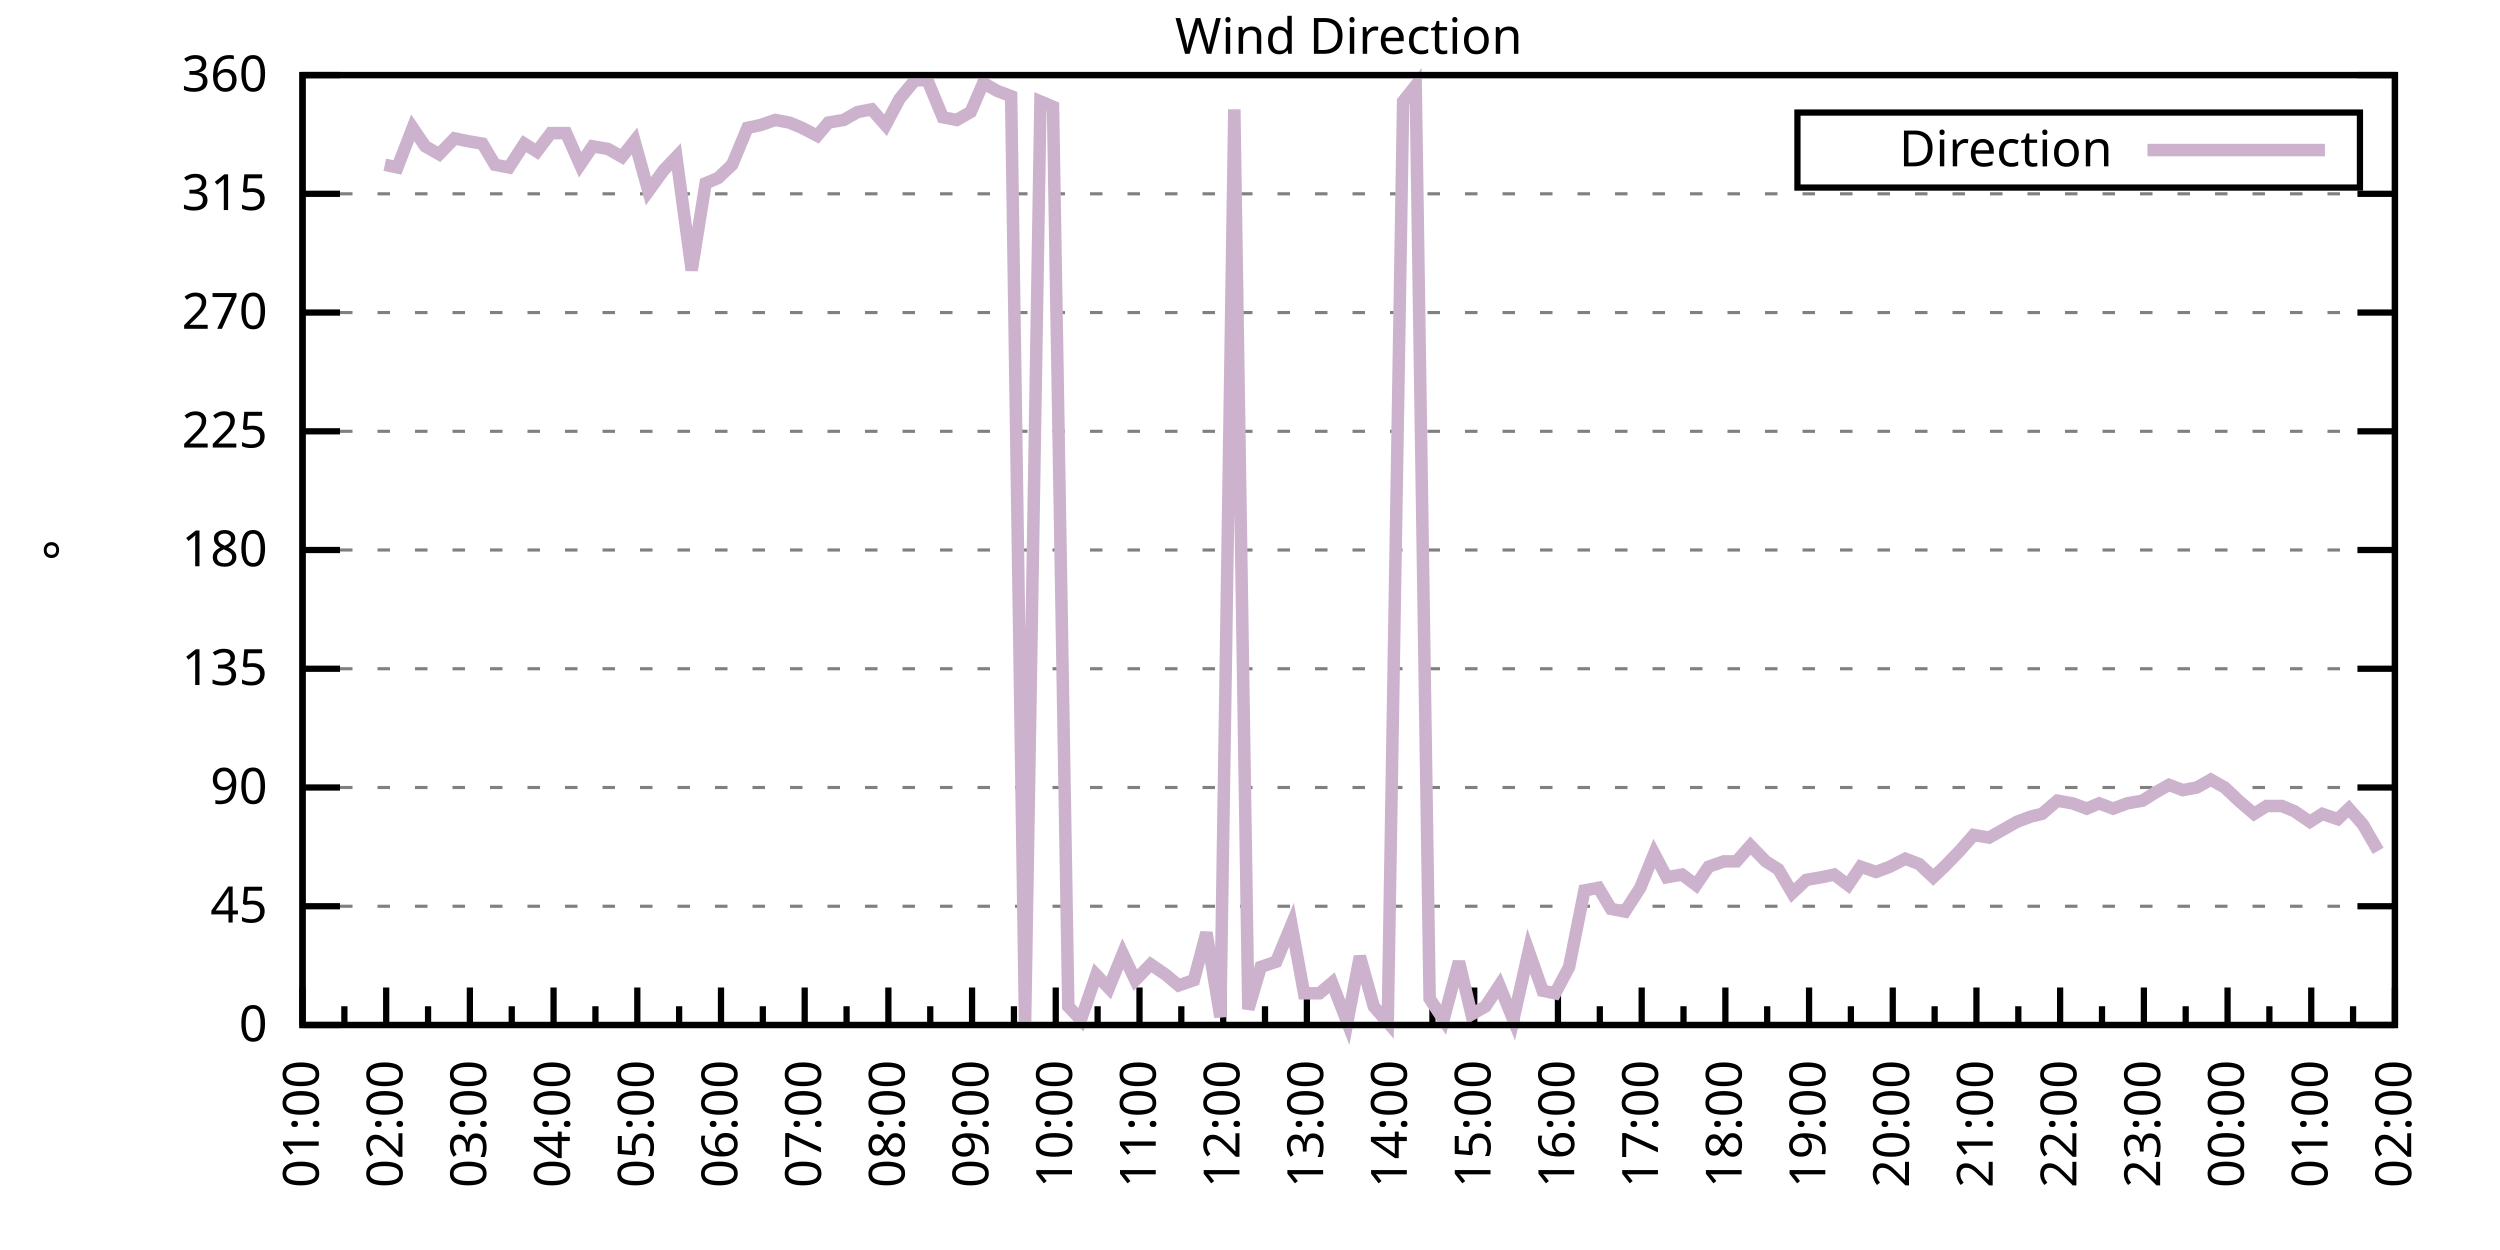
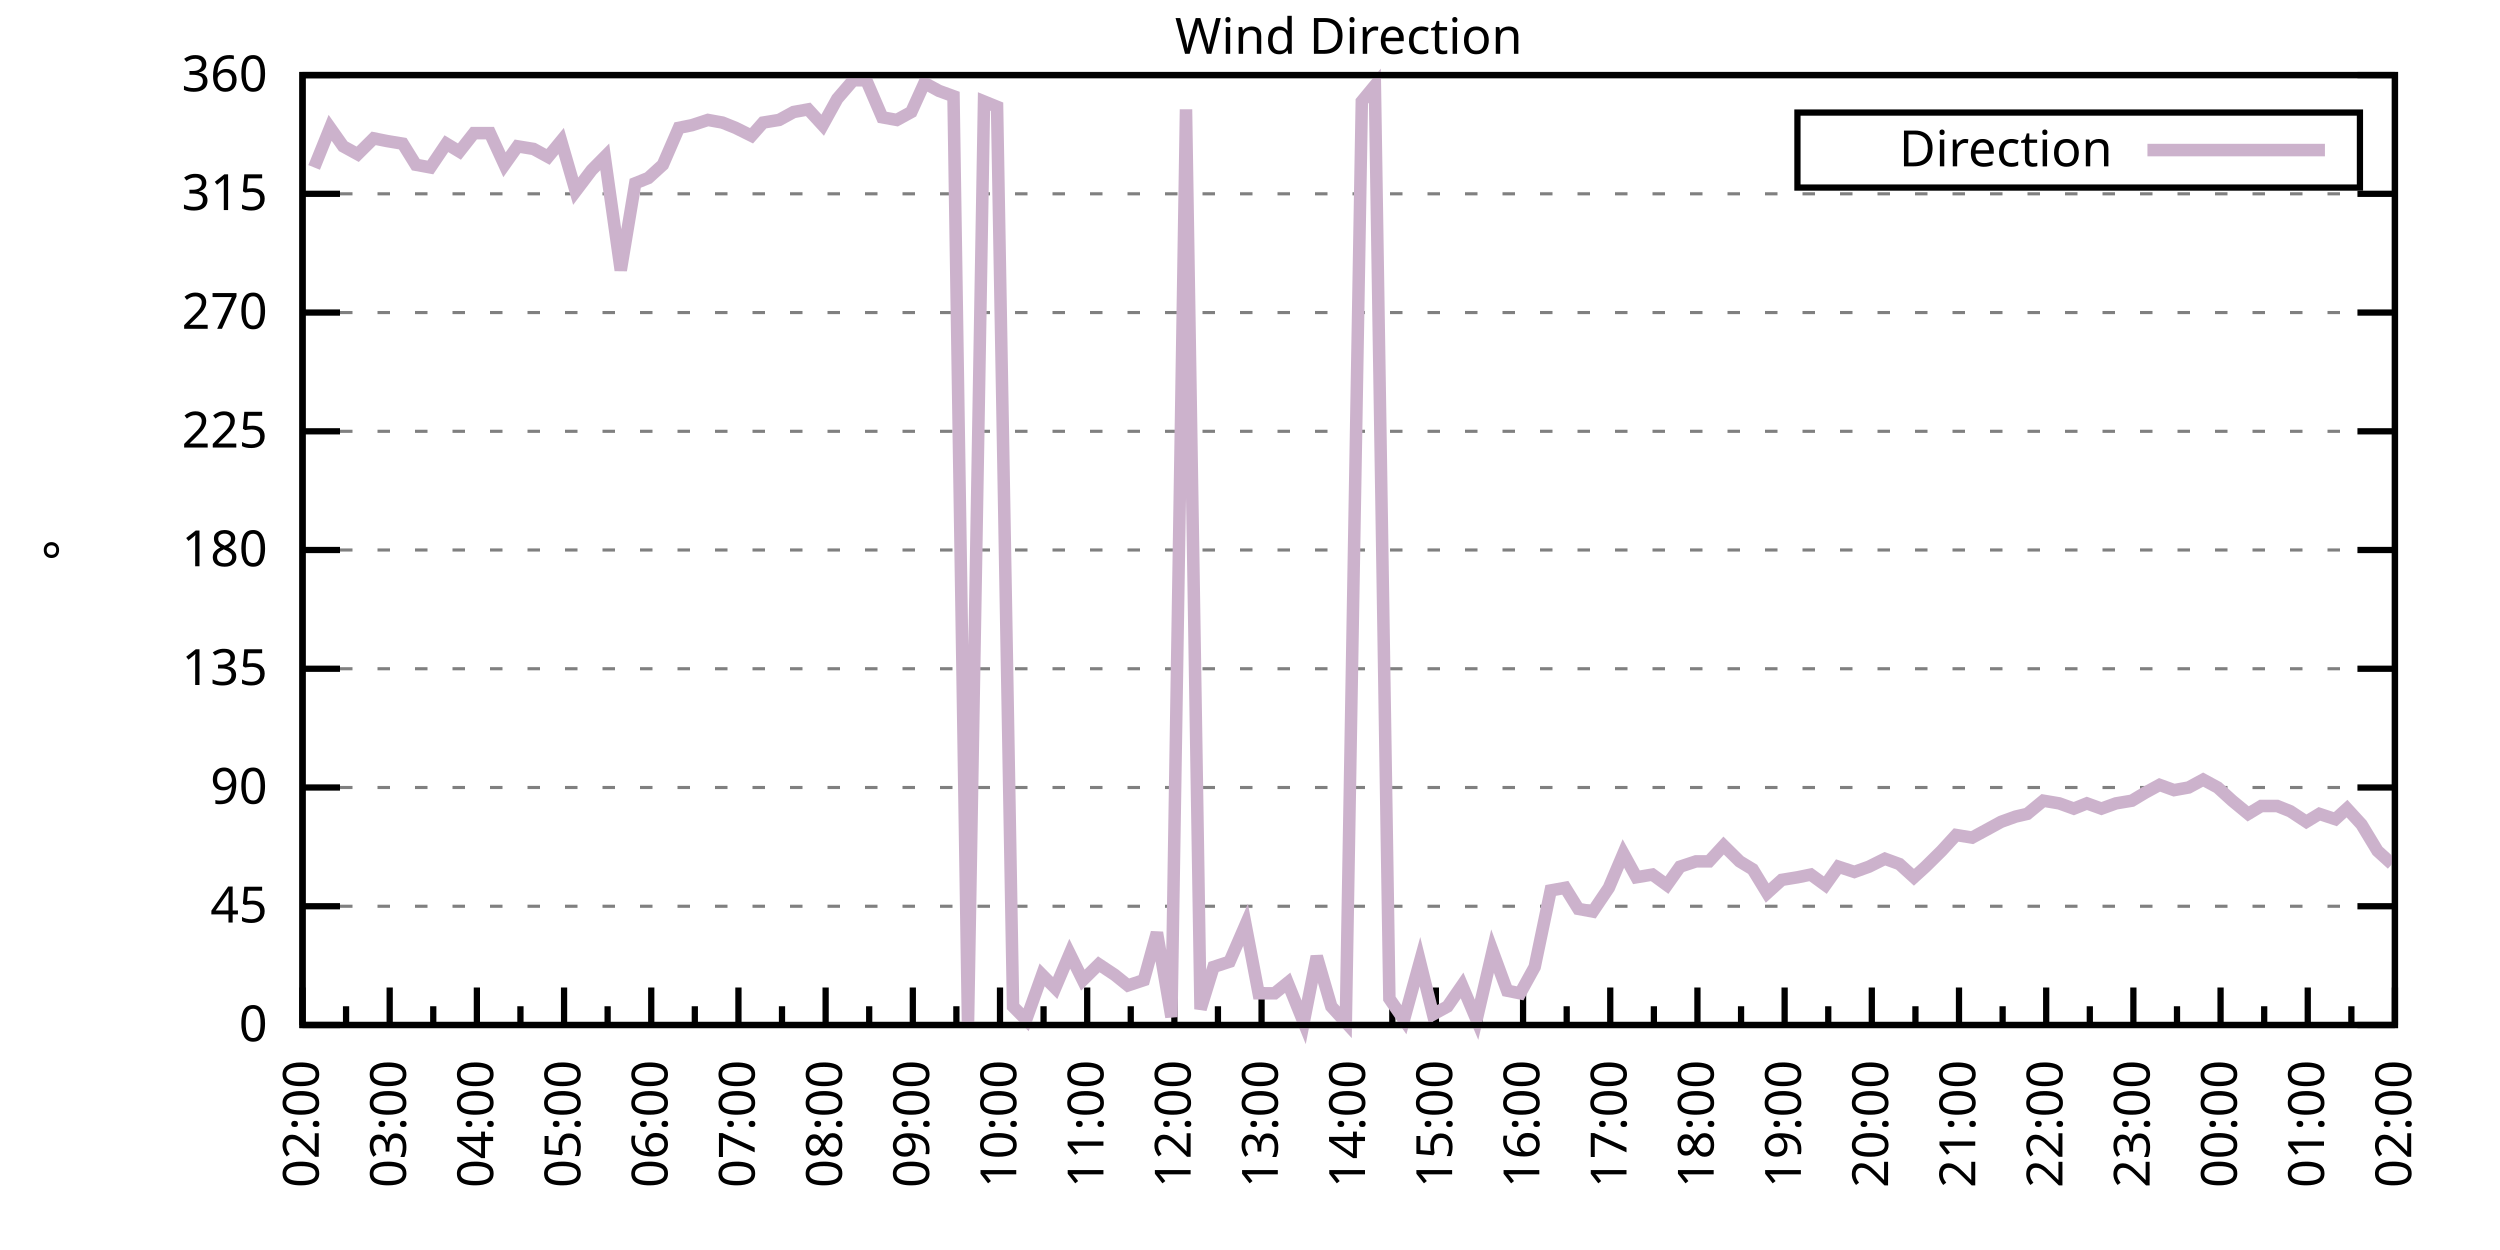
<svg xmlns="http://www.w3.org/2000/svg" xmlns:xlink="http://www.w3.org/1999/xlink" width="400" height="200" viewBox="0 0 400 200">
  <g id="gnuplot_canvas">
    <rect x="0" y="0" width="400" height="200" fill="none" />
    <defs>
      <circle id="gpDot" r="0.5" stroke-width="0.5" stroke="currentColor" />
      <path id="gpPt0" stroke-width="0.333" stroke="currentColor" d="M-1,0 h2 M0,-1 v2" />
      <path id="gpPt1" stroke-width="0.333" stroke="currentColor" d="M-1,-1 L1,1 M1,-1 L-1,1" />
      <path id="gpPt2" stroke-width="0.333" stroke="currentColor" d="M-1,0 L1,0 M0,-1 L0,1 M-1,-1 L1,1 M-1,1 L1,-1" />
      <rect id="gpPt3" stroke-width="0.333" stroke="currentColor" x="-1" y="-1" width="2" height="2" />
      <rect id="gpPt4" stroke-width="0.333" stroke="currentColor" fill="currentColor" x="-1" y="-1" width="2" height="2" />
      <circle id="gpPt5" stroke-width="0.333" stroke="currentColor" cx="0" cy="0" r="1" />
      <use xlink:href="#gpPt5" id="gpPt6" fill="currentColor" stroke="none" />
      <path id="gpPt7" stroke-width="0.333" stroke="currentColor" d="M0,-1.33 L-1.33,0.67 L1.33,0.67 z" />
      <use xlink:href="#gpPt7" id="gpPt8" fill="currentColor" stroke="none" />
      <use xlink:href="#gpPt7" id="gpPt9" stroke="currentColor" transform="rotate(180)" />
      <use xlink:href="#gpPt9" id="gpPt10" fill="currentColor" stroke="none" />
      <use xlink:href="#gpPt3" id="gpPt11" stroke="currentColor" transform="rotate(45)" />
      <use xlink:href="#gpPt11" id="gpPt12" fill="currentColor" stroke="none" />
      <path id="gpPt13" stroke-width="0.333" stroke="currentColor" d="M0,1.330 L1.265,0.411 L0.782,-1.067 L-0.782,-1.076 L-1.265,0.411 z" />
      <use xlink:href="#gpPt13" id="gpPt14" fill="currentColor" stroke="none" />
      <filter id="textbox" filterUnits="objectBoundingBox" x="0" y="0" height="1" width="1">
        <feFlood flood-color="white" flood-opacity="1" result="bgnd" />
        <feComposite in="SourceGraphic" in2="bgnd" operator="atop" />
      </filter>
      <filter id="greybox" filterUnits="objectBoundingBox" x="0" y="0" height="1" width="1">
        <feFlood flood-color="lightgrey" flood-opacity="1" result="grey" />
        <feComposite in="SourceGraphic" in2="grey" operator="atop" />
      </filter>
    </defs>
    <g fill="none" color="white" stroke="currentColor" stroke-width="1.00" stroke-linecap="butt" stroke-linejoin="miter">
</g>
    <g fill="none" color="black" stroke="currentColor" stroke-width="1.00" stroke-linecap="butt" stroke-linejoin="miter">
      <g stroke="none" shape-rendering="crispEdges">
        <polygon fill="rgb(255, 255, 255)" points="48.40,164.00 383.18,164.00 383.18,12.02 48.40,12.02 " />
      </g>
    </g>
    <g fill="none" color="black" stroke="currentColor" stroke-width="1.00" stroke-linecap="butt" stroke-linejoin="miter">
</g>
    <g fill="none" color="black" stroke="black" stroke-width="0.50" stroke-linecap="butt" stroke-linejoin="miter">
</g>
    <g fill="none" color="gray" stroke="currentColor" stroke-width="0.50" stroke-linecap="butt" stroke-linejoin="miter">
      <path stroke="gray" stroke-dasharray="2,4" class="gridline" d="M48.40,164.00 L383.19,164.00  " />
    </g>
    <g fill="none" color="gray" stroke="gray" stroke-width="1.00" stroke-linecap="butt" stroke-linejoin="miter">
</g>
    <g fill="none" color="black" stroke="currentColor" stroke-width="1.00" stroke-linecap="butt" stroke-linejoin="miter">
      <path stroke="black" d="M48.40,164.00 L54.40,164.00 M383.19,164.00 L377.19,164.00  " />
      <g transform="translate(42.80,166.60)" stroke="none" fill="black" font-family="Sans" font-size="8.00" text-anchor="end">
        <text>
          <tspan font-family="Sans"> 0</tspan>
        </text>
      </g>
    </g>
    <g fill="none" color="black" stroke="currentColor" stroke-width="1.00" stroke-linecap="butt" stroke-linejoin="miter">
</g>
    <g fill="none" color="black" stroke="black" stroke-width="0.50" stroke-linecap="butt" stroke-linejoin="miter">
</g>
    <g fill="none" color="gray" stroke="currentColor" stroke-width="0.50" stroke-linecap="butt" stroke-linejoin="miter">
      <path stroke="gray" stroke-dasharray="2,4" class="gridline" d="M48.40,145.00 L383.19,145.00  " />
    </g>
    <g fill="none" color="gray" stroke="gray" stroke-width="1.00" stroke-linecap="butt" stroke-linejoin="miter">
</g>
    <g fill="none" color="black" stroke="currentColor" stroke-width="1.00" stroke-linecap="butt" stroke-linejoin="miter">
      <path stroke="black" d="M48.40,145.00 L54.40,145.00 M383.19,145.00 L377.19,145.00  " />
      <g transform="translate(42.80,147.60)" stroke="none" fill="black" font-family="Sans" font-size="8.00" text-anchor="end">
        <text>
          <tspan font-family="Sans"> 45</tspan>
        </text>
      </g>
    </g>
    <g fill="none" color="black" stroke="currentColor" stroke-width="1.00" stroke-linecap="butt" stroke-linejoin="miter">
</g>
    <g fill="none" color="black" stroke="black" stroke-width="0.50" stroke-linecap="butt" stroke-linejoin="miter">
</g>
    <g fill="none" color="gray" stroke="currentColor" stroke-width="0.50" stroke-linecap="butt" stroke-linejoin="miter">
      <path stroke="gray" stroke-dasharray="2,4" class="gridline" d="M48.40,126.00 L383.19,126.00  " />
    </g>
    <g fill="none" color="gray" stroke="gray" stroke-width="1.00" stroke-linecap="butt" stroke-linejoin="miter">
</g>
    <g fill="none" color="black" stroke="currentColor" stroke-width="1.00" stroke-linecap="butt" stroke-linejoin="miter">
      <path stroke="black" d="M48.40,126.00 L54.40,126.00 M383.19,126.00 L377.19,126.00  " />
      <g transform="translate(42.80,128.60)" stroke="none" fill="black" font-family="Sans" font-size="8.00" text-anchor="end">
        <text>
          <tspan font-family="Sans"> 90</tspan>
        </text>
      </g>
    </g>
    <g fill="none" color="black" stroke="currentColor" stroke-width="1.00" stroke-linecap="butt" stroke-linejoin="miter">
</g>
    <g fill="none" color="black" stroke="black" stroke-width="0.50" stroke-linecap="butt" stroke-linejoin="miter">
</g>
    <g fill="none" color="gray" stroke="currentColor" stroke-width="0.50" stroke-linecap="butt" stroke-linejoin="miter">
      <path stroke="gray" stroke-dasharray="2,4" class="gridline" d="M48.40,107.00 L383.19,107.00  " />
    </g>
    <g fill="none" color="gray" stroke="gray" stroke-width="1.00" stroke-linecap="butt" stroke-linejoin="miter">
</g>
    <g fill="none" color="black" stroke="currentColor" stroke-width="1.00" stroke-linecap="butt" stroke-linejoin="miter">
      <path stroke="black" d="M48.40,107.00 L54.40,107.00 M383.19,107.00 L377.19,107.00  " />
      <g transform="translate(42.80,109.60)" stroke="none" fill="black" font-family="Sans" font-size="8.00" text-anchor="end">
        <text>
          <tspan font-family="Sans"> 135</tspan>
        </text>
      </g>
    </g>
    <g fill="none" color="black" stroke="currentColor" stroke-width="1.00" stroke-linecap="butt" stroke-linejoin="miter">
</g>
    <g fill="none" color="black" stroke="black" stroke-width="0.50" stroke-linecap="butt" stroke-linejoin="miter">
</g>
    <g fill="none" color="gray" stroke="currentColor" stroke-width="0.50" stroke-linecap="butt" stroke-linejoin="miter">
      <path stroke="gray" stroke-dasharray="2,4" class="gridline" d="M48.40,88.00 L383.19,88.00  " />
    </g>
    <g fill="none" color="gray" stroke="gray" stroke-width="1.00" stroke-linecap="butt" stroke-linejoin="miter">
</g>
    <g fill="none" color="black" stroke="currentColor" stroke-width="1.00" stroke-linecap="butt" stroke-linejoin="miter">
      <path stroke="black" d="M48.40,88.00 L54.40,88.00 M383.19,88.00 L377.19,88.00  " />
      <g transform="translate(42.80,90.60)" stroke="none" fill="black" font-family="Sans" font-size="8.00" text-anchor="end">
        <text>
          <tspan font-family="Sans"> 180</tspan>
        </text>
      </g>
    </g>
    <g fill="none" color="black" stroke="currentColor" stroke-width="1.00" stroke-linecap="butt" stroke-linejoin="miter">
</g>
    <g fill="none" color="black" stroke="black" stroke-width="0.50" stroke-linecap="butt" stroke-linejoin="miter">
</g>
    <g fill="none" color="gray" stroke="currentColor" stroke-width="0.50" stroke-linecap="butt" stroke-linejoin="miter">
      <path stroke="gray" stroke-dasharray="2,4" class="gridline" d="M48.40,69.01 L383.19,69.01  " />
    </g>
    <g fill="none" color="gray" stroke="gray" stroke-width="1.00" stroke-linecap="butt" stroke-linejoin="miter">
</g>
    <g fill="none" color="black" stroke="currentColor" stroke-width="1.00" stroke-linecap="butt" stroke-linejoin="miter">
      <path stroke="black" d="M48.40,69.01 L54.40,69.01 M383.19,69.01 L377.19,69.01  " />
      <g transform="translate(42.80,71.61)" stroke="none" fill="black" font-family="Sans" font-size="8.00" text-anchor="end">
        <text>
          <tspan font-family="Sans"> 225</tspan>
        </text>
      </g>
    </g>
    <g fill="none" color="black" stroke="currentColor" stroke-width="1.00" stroke-linecap="butt" stroke-linejoin="miter">
</g>
    <g fill="none" color="black" stroke="black" stroke-width="0.50" stroke-linecap="butt" stroke-linejoin="miter">
</g>
    <g fill="none" color="gray" stroke="currentColor" stroke-width="0.50" stroke-linecap="butt" stroke-linejoin="miter">
      <path stroke="gray" stroke-dasharray="2,4" class="gridline" d="M48.40,50.01 L383.19,50.01  " />
    </g>
    <g fill="none" color="gray" stroke="gray" stroke-width="1.00" stroke-linecap="butt" stroke-linejoin="miter">
</g>
    <g fill="none" color="black" stroke="currentColor" stroke-width="1.00" stroke-linecap="butt" stroke-linejoin="miter">
      <path stroke="black" d="M48.40,50.01 L54.40,50.01 M383.19,50.01 L377.19,50.01  " />
      <g transform="translate(42.80,52.61)" stroke="none" fill="black" font-family="Sans" font-size="8.00" text-anchor="end">
        <text>
          <tspan font-family="Sans"> 270</tspan>
        </text>
      </g>
    </g>
    <g fill="none" color="black" stroke="currentColor" stroke-width="1.00" stroke-linecap="butt" stroke-linejoin="miter">
</g>
    <g fill="none" color="black" stroke="black" stroke-width="0.50" stroke-linecap="butt" stroke-linejoin="miter">
</g>
    <g fill="none" color="gray" stroke="currentColor" stroke-width="0.50" stroke-linecap="butt" stroke-linejoin="miter">
      <path stroke="gray" stroke-dasharray="2,4" class="gridline" d="M48.40,31.01 L383.19,31.01  " />
    </g>
    <g fill="none" color="gray" stroke="gray" stroke-width="1.00" stroke-linecap="butt" stroke-linejoin="miter">
</g>
    <g fill="none" color="black" stroke="currentColor" stroke-width="1.00" stroke-linecap="butt" stroke-linejoin="miter">
      <path stroke="black" d="M48.40,31.01 L54.40,31.01 M383.19,31.01 L377.19,31.01  " />
      <g transform="translate(42.80,33.61)" stroke="none" fill="black" font-family="Sans" font-size="8.00" text-anchor="end">
        <text>
          <tspan font-family="Sans"> 315</tspan>
        </text>
      </g>
    </g>
    <g fill="none" color="black" stroke="currentColor" stroke-width="1.00" stroke-linecap="butt" stroke-linejoin="miter">
</g>
    <g fill="none" color="black" stroke="black" stroke-width="0.50" stroke-linecap="butt" stroke-linejoin="miter">
</g>
    <g fill="none" color="gray" stroke="currentColor" stroke-width="0.50" stroke-linecap="butt" stroke-linejoin="miter">
      <path stroke="gray" stroke-dasharray="2,4" class="gridline" d="M48.40,12.01 L383.19,12.01  " />
    </g>
    <g fill="none" color="gray" stroke="gray" stroke-width="1.00" stroke-linecap="butt" stroke-linejoin="miter">
</g>
    <g fill="none" color="black" stroke="currentColor" stroke-width="1.00" stroke-linecap="butt" stroke-linejoin="miter">
      <path stroke="black" d="M48.40,12.01 L54.40,12.01 M383.19,12.01 L377.19,12.01  " />
      <g transform="translate(42.80,14.61)" stroke="none" fill="black" font-family="Sans" font-size="8.00" text-anchor="end">
        <text>
          <tspan font-family="Sans"> 360</tspan>
        </text>
      </g>
    </g>
    <g fill="none" color="black" stroke="currentColor" stroke-width="1.00" stroke-linecap="butt" stroke-linejoin="miter">
      <path stroke="black" d="M48.40,164.00 L48.40,158.00  " />
      <g transform="translate(51.00,169.60) rotate(270)" stroke="none" fill="black" font-family="Sans" font-size="8.00" text-anchor="end">
        <text>
+           <tspan font-family="Sans">02:00</tspan>
+         </text>
+       </g>
+     </g>
+     <g fill="none" color="black" stroke="currentColor" stroke-width="1.00" stroke-linecap="butt" stroke-linejoin="miter">
+       <path stroke="black" d="M55.37,164.00 L55.37,161.00 M62.35,164.00 L62.35,158.00  " />
+       <g transform="translate(64.95,169.60) rotate(270)" stroke="none" fill="black" font-family="Sans" font-size="8.00" text-anchor="end">
+         <text>
+           <tspan font-family="Sans">03:00</tspan>
+         </text>
+       </g>
+     </g>
+     <g fill="none" color="black" stroke="currentColor" stroke-width="1.00" stroke-linecap="butt" stroke-linejoin="miter">
+       <path stroke="black" d="M69.32,164.00 L69.32,161.00 M76.30,164.00 L76.30,158.00  " />
+       <g transform="translate(78.90,169.60) rotate(270)" stroke="none" fill="black" font-family="Sans" font-size="8.00" text-anchor="end">
+         <text>
+           <tspan font-family="Sans">04:00</tspan>
+         </text>
+       </g>
+     </g>
+     <g fill="none" color="black" stroke="currentColor" stroke-width="1.00" stroke-linecap="butt" stroke-linejoin="miter">
+       <path stroke="black" d="M83.27,164.00 L83.27,161.00 M90.25,164.00 L90.25,158.00  " />
+       <g transform="translate(92.85,169.60) rotate(270)" stroke="none" fill="black" font-family="Sans" font-size="8.00" text-anchor="end">
+         <text>
+           <tspan font-family="Sans">05:00</tspan>
+         </text>
+       </g>
+     </g>
+     <g fill="none" color="black" stroke="currentColor" stroke-width="1.00" stroke-linecap="butt" stroke-linejoin="miter">
+       <path stroke="black" d="M97.22,164.00 L97.22,161.00 M104.20,164.00 L104.20,158.00  " />
+       <g transform="translate(106.80,169.60) rotate(270)" stroke="none" fill="black" font-family="Sans" font-size="8.00" text-anchor="end">
+         <text>
+           <tspan font-family="Sans">06:00</tspan>
+         </text>
+       </g>
+     </g>
+     <g fill="none" color="black" stroke="currentColor" stroke-width="1.00" stroke-linecap="butt" stroke-linejoin="miter">
+       <path stroke="black" d="M111.17,164.00 L111.17,161.00 M118.15,164.00 L118.15,158.00  " />
+       <g transform="translate(120.75,169.60) rotate(270)" stroke="none" fill="black" font-family="Sans" font-size="8.00" text-anchor="end">
+         <text>
+           <tspan font-family="Sans">07:00</tspan>
+         </text>
+       </g>
+     </g>
+     <g fill="none" color="black" stroke="currentColor" stroke-width="1.00" stroke-linecap="butt" stroke-linejoin="miter">
+       <path stroke="black" d="M125.12,164.00 L125.12,161.00 M132.10,164.00 L132.10,158.00  " />
+       <g transform="translate(134.70,169.60) rotate(270)" stroke="none" fill="black" font-family="Sans" font-size="8.00" text-anchor="end">
+         <text>
+           <tspan font-family="Sans">08:00</tspan>
+         </text>
+       </g>
+     </g>
+     <g fill="none" color="black" stroke="currentColor" stroke-width="1.00" stroke-linecap="butt" stroke-linejoin="miter">
+       <path stroke="black" d="M139.07,164.00 L139.07,161.00 M146.05,164.00 L146.05,158.00  " />
+       <g transform="translate(148.65,169.60) rotate(270)" stroke="none" fill="black" font-family="Sans" font-size="8.00" text-anchor="end">
+         <text>
+           <tspan font-family="Sans">09:00</tspan>
+         </text>
+       </g>
+     </g>
+     <g fill="none" color="black" stroke="currentColor" stroke-width="1.00" stroke-linecap="butt" stroke-linejoin="miter">
+       <path stroke="black" d="M153.02,164.00 L153.02,161.00 M160.00,164.00 L160.00,158.00  " />
+       <g transform="translate(162.60,169.60) rotate(270)" stroke="none" fill="black" font-family="Sans" font-size="8.00" text-anchor="end">
+         <text>
+           <tspan font-family="Sans">10:00</tspan>
+         </text>
+       </g>
+     </g>
+     <g fill="none" color="black" stroke="currentColor" stroke-width="1.00" stroke-linecap="butt" stroke-linejoin="miter">
+       <path stroke="black" d="M166.97,164.00 L166.97,161.00 M173.95,164.00 L173.95,158.00  " />
+       <g transform="translate(176.55,169.60) rotate(270)" stroke="none" fill="black" font-family="Sans" font-size="8.00" text-anchor="end">
+         <text>
+           <tspan font-family="Sans">11:00</tspan>
+         </text>
+       </g>
+     </g>
+     <g fill="none" color="black" stroke="currentColor" stroke-width="1.00" stroke-linecap="butt" stroke-linejoin="miter">
+       <path stroke="black" d="M180.92,164.00 L180.92,161.00 M187.90,164.00 L187.90,158.00  " />
+       <g transform="translate(190.50,169.60) rotate(270)" stroke="none" fill="black" font-family="Sans" font-size="8.00" text-anchor="end">
+         <text>
+           <tspan font-family="Sans">12:00</tspan>
+         </text>
+       </g>
+     </g>
+     <g fill="none" color="black" stroke="currentColor" stroke-width="1.00" stroke-linecap="butt" stroke-linejoin="miter">
+       <path stroke="black" d="M194.87,164.00 L194.87,161.00 M201.85,164.00 L201.85,158.00  " />
+       <g transform="translate(204.45,169.60) rotate(270)" stroke="none" fill="black" font-family="Sans" font-size="8.00" text-anchor="end">
+         <text>
+           <tspan font-family="Sans">13:00</tspan>
+         </text>
+       </g>
+     </g>
+     <g fill="none" color="black" stroke="currentColor" stroke-width="1.00" stroke-linecap="butt" stroke-linejoin="miter">
+       <path stroke="black" d="M208.82,164.00 L208.82,161.00 M215.80,164.00 L215.80,158.00  " />
+       <g transform="translate(218.40,169.60) rotate(270)" stroke="none" fill="black" font-family="Sans" font-size="8.00" text-anchor="end">
+         <text>
+           <tspan font-family="Sans">14:00</tspan>
+         </text>
+       </g>
+     </g>
+     <g fill="none" color="black" stroke="currentColor" stroke-width="1.00" stroke-linecap="butt" stroke-linejoin="miter">
+       <path stroke="black" d="M222.77,164.00 L222.77,161.00 M229.74,164.00 L229.74,158.00  " />
+       <g transform="translate(232.34,169.60) rotate(270)" stroke="none" fill="black" font-family="Sans" font-size="8.00" text-anchor="end">
+         <text>
+           <tspan font-family="Sans">15:00</tspan>
+         </text>
+       </g>
+     </g>
+     <g fill="none" color="black" stroke="currentColor" stroke-width="1.00" stroke-linecap="butt" stroke-linejoin="miter">
+       <path stroke="black" d="M236.72,164.00 L236.72,161.00 M243.69,164.00 L243.69,158.00  " />
+       <g transform="translate(246.29,169.60) rotate(270)" stroke="none" fill="black" font-family="Sans" font-size="8.00" text-anchor="end">
+         <text>
+           <tspan font-family="Sans">16:00</tspan>
+         </text>
+       </g>
+     </g>
+     <g fill="none" color="black" stroke="currentColor" stroke-width="1.00" stroke-linecap="butt" stroke-linejoin="miter">
+       <path stroke="black" d="M250.67,164.00 L250.67,161.00 M257.64,164.00 L257.64,158.00  " />
+       <g transform="translate(260.24,169.60) rotate(270)" stroke="none" fill="black" font-family="Sans" font-size="8.00" text-anchor="end">
+         <text>
+           <tspan font-family="Sans">17:00</tspan>
+         </text>
+       </g>
+     </g>
+     <g fill="none" color="black" stroke="currentColor" stroke-width="1.00" stroke-linecap="butt" stroke-linejoin="miter">
+       <path stroke="black" d="M264.62,164.00 L264.62,161.00 M271.59,164.00 L271.59,158.00  " />
+       <g transform="translate(274.19,169.60) rotate(270)" stroke="none" fill="black" font-family="Sans" font-size="8.00" text-anchor="end">
+         <text>
+           <tspan font-family="Sans">18:00</tspan>
+         </text>
+       </g>
+     </g>
+     <g fill="none" color="black" stroke="currentColor" stroke-width="1.00" stroke-linecap="butt" stroke-linejoin="miter">
+       <path stroke="black" d="M278.57,164.00 L278.57,161.00 M285.54,164.00 L285.54,158.00  " />
+       <g transform="translate(288.14,169.60) rotate(270)" stroke="none" fill="black" font-family="Sans" font-size="8.00" text-anchor="end">
+         <text>
+           <tspan font-family="Sans">19:00</tspan>
+         </text>
+       </g>
+     </g>
+     <g fill="none" color="black" stroke="currentColor" stroke-width="1.00" stroke-linecap="butt" stroke-linejoin="miter">
+       <path stroke="black" d="M292.52,164.00 L292.52,161.00 M299.49,164.00 L299.49,158.00  " />
+       <g transform="translate(302.09,169.60) rotate(270)" stroke="none" fill="black" font-family="Sans" font-size="8.00" text-anchor="end">
+         <text>
+           <tspan font-family="Sans">20:00</tspan>
+         </text>
+       </g>
+     </g>
+     <g fill="none" color="black" stroke="currentColor" stroke-width="1.00" stroke-linecap="butt" stroke-linejoin="miter">
+       <path stroke="black" d="M306.47,164.00 L306.47,161.00 M313.44,164.00 L313.44,158.00  " />
+       <g transform="translate(316.04,169.60) rotate(270)" stroke="none" fill="black" font-family="Sans" font-size="8.00" text-anchor="end">
+         <text>
+           <tspan font-family="Sans">21:00</tspan>
+         </text>
+       </g>
+     </g>
+     <g fill="none" color="black" stroke="currentColor" stroke-width="1.00" stroke-linecap="butt" stroke-linejoin="miter">
+       <path stroke="black" d="M320.42,164.00 L320.42,161.00 M327.39,164.00 L327.39,158.00  " />
+       <g transform="translate(329.99,169.60) rotate(270)" stroke="none" fill="black" font-family="Sans" font-size="8.00" text-anchor="end">
+         <text>
+           <tspan font-family="Sans">22:00</tspan>
+         </text>
+       </g>
+     </g>
+     <g fill="none" color="black" stroke="currentColor" stroke-width="1.00" stroke-linecap="butt" stroke-linejoin="miter">
+       <path stroke="black" d="M334.37,164.00 L334.37,161.00 M341.34,164.00 L341.34,158.00  " />
+       <g transform="translate(343.94,169.60) rotate(270)" stroke="none" fill="black" font-family="Sans" font-size="8.00" text-anchor="end">
+         <text>
+           <tspan font-family="Sans">23:00</tspan>
+         </text>
+       </g>
+     </g>
+     <g fill="none" color="black" stroke="currentColor" stroke-width="1.00" stroke-linecap="butt" stroke-linejoin="miter">
+       <path stroke="black" d="M348.32,164.00 L348.32,161.00 M355.29,164.00 L355.29,158.00  " />
+       <g transform="translate(357.89,169.60) rotate(270)" stroke="none" fill="black" font-family="Sans" font-size="8.00" text-anchor="end">
+         <text>
+           <tspan font-family="Sans">00:00</tspan>
+         </text>
+       </g>
+     </g>
+     <g fill="none" color="black" stroke="currentColor" stroke-width="1.00" stroke-linecap="butt" stroke-linejoin="miter">
+       <path stroke="black" d="M362.27,164.00 L362.27,161.00 M369.24,164.00 L369.24,158.00  " />
+       <g transform="translate(371.84,169.60) rotate(270)" stroke="none" fill="black" font-family="Sans" font-size="8.00" text-anchor="end">
+         <text>
          <tspan font-family="Sans">01:00</tspan>
        </text>
      </g>
    </g>
    <g fill="none" color="black" stroke="currentColor" stroke-width="1.00" stroke-linecap="butt" stroke-linejoin="miter">
-       <path stroke="black" d="M55.10,164.00 L55.10,161.00 M61.79,164.00 L61.79,158.00  " />
-       <g transform="translate(64.39,169.60) rotate(270)" stroke="none" fill="black" font-family="Sans" font-size="8.00" text-anchor="end">
-         <text>
-           <tspan font-family="Sans">02:00</tspan>
-         </text>
-       </g>
-     </g>
-     <g fill="none" color="black" stroke="currentColor" stroke-width="1.00" stroke-linecap="butt" stroke-linejoin="miter">
-       <path stroke="black" d="M68.49,164.00 L68.49,161.00 M75.18,164.00 L75.18,158.00  " />
-       <g transform="translate(77.78,169.60) rotate(270)" stroke="none" fill="black" font-family="Sans" font-size="8.00" text-anchor="end">
-         <text>
-           <tspan font-family="Sans">03:00</tspan>
-         </text>
-       </g>
-     </g>
-     <g fill="none" color="black" stroke="currentColor" stroke-width="1.00" stroke-linecap="butt" stroke-linejoin="miter">
-       <path stroke="black" d="M81.88,164.00 L81.88,161.00 M88.57,164.00 L88.57,158.00  " />
-       <g transform="translate(91.17,169.60) rotate(270)" stroke="none" fill="black" font-family="Sans" font-size="8.00" text-anchor="end">
-         <text>
-           <tspan font-family="Sans">04:00</tspan>
-         </text>
-       </g>
-     </g>
-     <g fill="none" color="black" stroke="currentColor" stroke-width="1.00" stroke-linecap="butt" stroke-linejoin="miter">
-       <path stroke="black" d="M95.27,164.00 L95.27,161.00 M101.97,164.00 L101.97,158.00  " />
-       <g transform="translate(104.57,169.60) rotate(270)" stroke="none" fill="black" font-family="Sans" font-size="8.00" text-anchor="end">
-         <text>
-           <tspan font-family="Sans">05:00</tspan>
-         </text>
-       </g>
-     </g>
-     <g fill="none" color="black" stroke="currentColor" stroke-width="1.00" stroke-linecap="butt" stroke-linejoin="miter">
-       <path stroke="black" d="M108.66,164.00 L108.66,161.00 M115.36,164.00 L115.36,158.00  " />
-       <g transform="translate(117.96,169.60) rotate(270)" stroke="none" fill="black" font-family="Sans" font-size="8.00" text-anchor="end">
-         <text>
-           <tspan font-family="Sans">06:00</tspan>
-         </text>
-       </g>
-     </g>
-     <g fill="none" color="black" stroke="currentColor" stroke-width="1.00" stroke-linecap="butt" stroke-linejoin="miter">
-       <path stroke="black" d="M122.05,164.00 L122.05,161.00 M128.75,164.00 L128.75,158.00  " />
-       <g transform="translate(131.35,169.60) rotate(270)" stroke="none" fill="black" font-family="Sans" font-size="8.00" text-anchor="end">
-         <text>
-           <tspan font-family="Sans">07:00</tspan>
-         </text>
-       </g>
-     </g>
-     <g fill="none" color="black" stroke="currentColor" stroke-width="1.00" stroke-linecap="butt" stroke-linejoin="miter">
-       <path stroke="black" d="M135.45,164.00 L135.45,161.00 M142.14,164.00 L142.14,158.00  " />
-       <g transform="translate(144.74,169.60) rotate(270)" stroke="none" fill="black" font-family="Sans" font-size="8.00" text-anchor="end">
-         <text>
-           <tspan font-family="Sans">08:00</tspan>
-         </text>
-       </g>
-     </g>
-     <g fill="none" color="black" stroke="currentColor" stroke-width="1.00" stroke-linecap="butt" stroke-linejoin="miter">
-       <path stroke="black" d="M148.84,164.00 L148.84,161.00 M155.53,164.00 L155.53,158.00  " />
-       <g transform="translate(158.13,169.60) rotate(270)" stroke="none" fill="black" font-family="Sans" font-size="8.00" text-anchor="end">
-         <text>
-           <tspan font-family="Sans">09:00</tspan>
-         </text>
-       </g>
-     </g>
-     <g fill="none" color="black" stroke="currentColor" stroke-width="1.00" stroke-linecap="butt" stroke-linejoin="miter">
-       <path stroke="black" d="M162.23,164.00 L162.23,161.00 M168.92,164.00 L168.92,158.00  " />
-       <g transform="translate(171.52,169.60) rotate(270)" stroke="none" fill="black" font-family="Sans" font-size="8.00" text-anchor="end">
-         <text>
-           <tspan font-family="Sans">10:00</tspan>
-         </text>
-       </g>
-     </g>
-     <g fill="none" color="black" stroke="currentColor" stroke-width="1.00" stroke-linecap="butt" stroke-linejoin="miter">
-       <path stroke="black" d="M175.62,164.00 L175.62,161.00 M182.32,164.00 L182.32,158.00  " />
-       <g transform="translate(184.92,169.60) rotate(270)" stroke="none" fill="black" font-family="Sans" font-size="8.00" text-anchor="end">
-         <text>
-           <tspan font-family="Sans">11:00</tspan>
-         </text>
-       </g>
-     </g>
-     <g fill="none" color="black" stroke="currentColor" stroke-width="1.00" stroke-linecap="butt" stroke-linejoin="miter">
-       <path stroke="black" d="M189.01,164.00 L189.01,161.00 M195.71,164.00 L195.71,158.00  " />
-       <g transform="translate(198.31,169.60) rotate(270)" stroke="none" fill="black" font-family="Sans" font-size="8.00" text-anchor="end">
-         <text>
-           <tspan font-family="Sans">12:00</tspan>
-         </text>
-       </g>
-     </g>
-     <g fill="none" color="black" stroke="currentColor" stroke-width="1.00" stroke-linecap="butt" stroke-linejoin="miter">
-       <path stroke="black" d="M202.40,164.00 L202.40,161.00 M209.10,164.00 L209.10,158.00  " />
-       <g transform="translate(211.70,169.60) rotate(270)" stroke="none" fill="black" font-family="Sans" font-size="8.00" text-anchor="end">
-         <text>
-           <tspan font-family="Sans">13:00</tspan>
-         </text>
-       </g>
-     </g>
-     <g fill="none" color="black" stroke="currentColor" stroke-width="1.00" stroke-linecap="butt" stroke-linejoin="miter">
-       <path stroke="black" d="M215.80,164.00 L215.80,161.00 M222.49,164.00 L222.49,158.00  " />
-       <g transform="translate(225.09,169.60) rotate(270)" stroke="none" fill="black" font-family="Sans" font-size="8.00" text-anchor="end">
-         <text>
-           <tspan font-family="Sans">14:00</tspan>
-         </text>
-       </g>
-     </g>
-     <g fill="none" color="black" stroke="currentColor" stroke-width="1.00" stroke-linecap="butt" stroke-linejoin="miter">
-       <path stroke="black" d="M229.19,164.00 L229.19,161.00 M235.88,164.00 L235.88,158.00  " />
-       <g transform="translate(238.48,169.60) rotate(270)" stroke="none" fill="black" font-family="Sans" font-size="8.00" text-anchor="end">
-         <text>
-           <tspan font-family="Sans">15:00</tspan>
-         </text>
-       </g>
-     </g>
-     <g fill="none" color="black" stroke="currentColor" stroke-width="1.00" stroke-linecap="butt" stroke-linejoin="miter">
-       <path stroke="black" d="M242.58,164.00 L242.58,161.00 M249.27,164.00 L249.27,158.00  " />
-       <g transform="translate(251.87,169.60) rotate(270)" stroke="none" fill="black" font-family="Sans" font-size="8.00" text-anchor="end">
-         <text>
-           <tspan font-family="Sans">16:00</tspan>
-         </text>
-       </g>
-     </g>
-     <g fill="none" color="black" stroke="currentColor" stroke-width="1.00" stroke-linecap="butt" stroke-linejoin="miter">
-       <path stroke="black" d="M255.97,164.00 L255.97,161.00 M262.67,164.00 L262.67,158.00  " />
-       <g transform="translate(265.27,169.60) rotate(270)" stroke="none" fill="black" font-family="Sans" font-size="8.00" text-anchor="end">
-         <text>
-           <tspan font-family="Sans">17:00</tspan>
-         </text>
-       </g>
-     </g>
-     <g fill="none" color="black" stroke="currentColor" stroke-width="1.00" stroke-linecap="butt" stroke-linejoin="miter">
-       <path stroke="black" d="M269.36,164.00 L269.36,161.00 M276.06,164.00 L276.06,158.00  " />
-       <g transform="translate(278.66,169.60) rotate(270)" stroke="none" fill="black" font-family="Sans" font-size="8.00" text-anchor="end">
-         <text>
-           <tspan font-family="Sans">18:00</tspan>
-         </text>
-       </g>
-     </g>
-     <g fill="none" color="black" stroke="currentColor" stroke-width="1.00" stroke-linecap="butt" stroke-linejoin="miter">
-       <path stroke="black" d="M282.75,164.00 L282.75,161.00 M289.45,164.00 L289.45,158.00  " />
-       <g transform="translate(292.05,169.60) rotate(270)" stroke="none" fill="black" font-family="Sans" font-size="8.00" text-anchor="end">
-         <text>
-           <tspan font-family="Sans">19:00</tspan>
-         </text>
-       </g>
-     </g>
-     <g fill="none" color="black" stroke="currentColor" stroke-width="1.00" stroke-linecap="butt" stroke-linejoin="miter">
-       <path stroke="black" d="M296.14,164.00 L296.14,161.00 M302.84,164.00 L302.84,158.00  " />
-       <g transform="translate(305.44,169.60) rotate(270)" stroke="none" fill="black" font-family="Sans" font-size="8.00" text-anchor="end">
-         <text>
-           <tspan font-family="Sans">20:00</tspan>
-         </text>
-       </g>
-     </g>
-     <g fill="none" color="black" stroke="currentColor" stroke-width="1.00" stroke-linecap="butt" stroke-linejoin="miter">
-       <path stroke="black" d="M309.54,164.00 L309.54,161.00 M316.23,164.00 L316.23,158.00  " />
-       <g transform="translate(318.83,169.60) rotate(270)" stroke="none" fill="black" font-family="Sans" font-size="8.00" text-anchor="end">
-         <text>
-           <tspan font-family="Sans">21:00</tspan>
-         </text>
-       </g>
-     </g>
-     <g fill="none" color="black" stroke="currentColor" stroke-width="1.00" stroke-linecap="butt" stroke-linejoin="miter">
-       <path stroke="black" d="M322.93,164.00 L322.93,161.00 M329.62,164.00 L329.62,158.00  " />
-       <g transform="translate(332.22,169.60) rotate(270)" stroke="none" fill="black" font-family="Sans" font-size="8.00" text-anchor="end">
-         <text>
-           <tspan font-family="Sans">22:00</tspan>
-         </text>
-       </g>
-     </g>
-     <g fill="none" color="black" stroke="currentColor" stroke-width="1.00" stroke-linecap="butt" stroke-linejoin="miter">
-       <path stroke="black" d="M336.32,164.00 L336.32,161.00 M343.02,164.00 L343.02,158.00  " />
-       <g transform="translate(345.62,169.60) rotate(270)" stroke="none" fill="black" font-family="Sans" font-size="8.00" text-anchor="end">
-         <text>
-           <tspan font-family="Sans">23:00</tspan>
-         </text>
-       </g>
-     </g>
-     <g fill="none" color="black" stroke="currentColor" stroke-width="1.00" stroke-linecap="butt" stroke-linejoin="miter">
-       <path stroke="black" d="M349.71,164.00 L349.71,161.00 M356.41,164.00 L356.41,158.00  " />
-       <g transform="translate(359.01,169.60) rotate(270)" stroke="none" fill="black" font-family="Sans" font-size="8.00" text-anchor="end">
-         <text>
-           <tspan font-family="Sans">00:00</tspan>
-         </text>
-       </g>
-     </g>
-     <g fill="none" color="black" stroke="currentColor" stroke-width="1.00" stroke-linecap="butt" stroke-linejoin="miter">
-       <path stroke="black" d="M363.10,164.00 L363.10,161.00 M369.80,164.00 L369.80,158.00  " />
-       <g transform="translate(372.40,169.60) rotate(270)" stroke="none" fill="black" font-family="Sans" font-size="8.00" text-anchor="end">
-         <text>
-           <tspan font-family="Sans">01:00</tspan>
-         </text>
-       </g>
-     </g>
-     <g fill="none" color="black" stroke="currentColor" stroke-width="1.00" stroke-linecap="butt" stroke-linejoin="miter">
-       <path stroke="black" d="M376.49,164.00 L376.49,161.00 M383.19,164.00 L383.19,158.00  " />
+       <path stroke="black" d="M376.22,164.00 L376.22,161.00 M383.19,164.00 L383.19,158.00  " />
      <g transform="translate(385.79,169.60) rotate(270)" stroke="none" fill="black" font-family="Sans" font-size="8.00" text-anchor="end">
        <text>
          <tspan font-family="Sans">02:00</tspan>
        </text>
      </g>
    </g>
    <g fill="none" color="black" stroke="currentColor" stroke-width="1.00" stroke-linecap="butt" stroke-linejoin="miter">
</g>
    <g fill="none" color="black" stroke="currentColor" stroke-width="1.00" stroke-linecap="butt" stroke-linejoin="miter">
      <path stroke="black" d="M48.40,12.01 L48.40,164.00 L383.19,164.00 L383.19,12.01 L48.40,12.01 Z  " />
    </g>
    <g fill="none" color="black" stroke="currentColor" stroke-width="1.00" stroke-linecap="butt" stroke-linejoin="miter">
      <g transform="translate(12.80,88.01) rotate(270)" stroke="none" fill="black" font-family="Sans" font-size="8.00" text-anchor="middle">
        <text>
          <tspan font-family="Sans">°</tspan>
        </text>
      </g>
    </g>
    <g fill="none" color="black" stroke="currentColor" stroke-width="1.00" stroke-linecap="butt" stroke-linejoin="miter">
</g>
    <g fill="none" color="black" stroke="currentColor" stroke-width="1.00" stroke-linecap="butt" stroke-linejoin="miter">
      <path stroke="black" d="M287.59,30.01 L287.59,18.01 L377.59,18.01 L377.59,30.01 L287.59,30.01 Z  " />
    </g>
    <g id="Wind_direction_plot_1">
      <g fill="none" color="white" stroke="black" stroke-width="2.00" stroke-linecap="butt" stroke-linejoin="miter">
</g>
      <g fill="none" color="black" stroke="currentColor" stroke-width="2.00" stroke-linecap="butt" stroke-linejoin="miter">
        <g transform="translate(337.99,26.61)" stroke="none" fill="black" font-family="Sans" font-size="8.00" text-anchor="end">
          <text>
            <tspan font-family="Sans">Direction</tspan>
          </text>
        </g>
      </g>
      <g fill="none" color="black" stroke="currentColor" stroke-width="2.00" stroke-linecap="butt" stroke-linejoin="miter">
-         <path stroke="rgb(204, 178, 204)" d="M343.59,24.01 L371.99,24.01 M61.57,26.36 L63.58,26.79 L66.03,20.45 L68.04,23.41 L70.27,24.68 L72.73,22.14   L74.74,22.56 L77.19,22.99 L79.20,26.36 L81.43,26.79 L83.89,22.99 L85.90,24.25 L88.13,21.30 L90.58,21.30   L92.82,26.36 L94.82,23.41 L97.28,23.83 L99.51,25.10 L101.52,22.56 L103.75,30.59 L106.21,27.21 L108.22,25.10   L110.67,43.25 L112.90,29.32 L114.91,28.48 L117.14,26.36 L119.60,20.45 L121.61,20.03 L124.06,19.19 L126.29,19.61   L128.30,20.45 L130.76,21.72 L132.54,19.61 L135.00,19.19 L137.23,17.92 L139.46,17.50 L141.69,20.03 L143.93,15.81   L146.38,12.85 L148.39,12.85 L150.85,18.77 L153.08,19.19 L155.31,17.92 L157.32,13.28 L159.55,14.54 L161.78,15.39   L164.01,164.00 L166.47,16.23 L168.48,17.08 L170.93,161.04 L172.94,163.16 L175.40,155.98 L177.41,158.09 L179.64,152.60   L181.65,156.82 L184.10,154.29 L186.56,155.98 L188.57,157.67 L191.02,156.82 L193.03,149.22 L195.26,162.73 L197.49,17.50   L199.73,161.47 L201.73,154.71 L204.19,153.87 L206.64,147.96 L208.65,158.93 L211.11,158.93 L213.12,157.24 L215.57,163.58   L217.58,153.02 L219.81,161.04 L222.04,163.58 L224.50,16.23 L226.51,13.70 L228.74,159.78 L230.97,163.16 L233.43,153.87   L235.44,162.31 L237.67,161.04 L239.90,157.67 L242.13,163.16 L244.59,152.18 L246.82,158.51 L248.83,158.93 L251.06,154.71   L253.51,142.47 L255.75,142.05 L257.76,145.42 L259.99,145.85 L262.44,142.05 L264.67,136.56 L266.68,140.36 L269.14,139.93   L271.37,141.62 L273.38,138.67 L275.83,137.82 L277.84,137.82 L280.07,135.29 L282.53,137.82 L284.54,139.09 L286.77,142.89   L289.00,140.78 L291.46,140.36 L293.47,139.93 L295.70,141.62 L297.71,138.67 L300.16,139.51 L302.39,138.67 L304.85,137.40   L307.08,138.25 L309.31,140.36 L311.10,138.67 L313.55,136.14 L315.79,133.60 L318.24,134.02 L320.47,132.76 L322.70,131.49   L324.94,130.65 L326.72,130.22 L329.18,128.11 L331.63,128.54 L333.86,129.38 L335.87,128.54 L338.10,129.38 L340.34,128.54   L342.79,128.11 L344.80,126.85 L347.03,125.58 L349.26,126.42 L351.50,126.00 L353.73,124.74 L355.96,126.00 L358.19,128.11   L360.65,130.22 L362.66,128.96 L365.11,128.96 L367.12,129.80 L369.58,131.49 L371.58,130.22 L374.04,131.07 L375.82,129.38   L378.06,131.91 L380.51,136.14  " />
+         <path stroke="rgb(204, 178, 204)" d="M343.59,24.01 L371.99,24.01 M50.26,26.79 L52.82,20.45 L54.91,23.41 L57.23,24.68 L59.79,22.14 L61.88,22.56   L64.44,22.99 L66.53,26.36 L68.86,26.79 L71.42,22.99 L73.51,24.25 L75.83,21.30 L78.39,21.30 L80.72,26.36   L82.81,23.41 L85.37,23.83 L87.69,25.10 L89.78,22.56 L92.11,30.59 L94.67,27.21 L96.76,25.10 L99.32,43.25   L101.64,29.32 L103.73,28.48 L106.06,26.36 L108.62,20.45 L110.71,20.03 L113.27,19.19 L115.59,19.61 L117.68,20.45   L120.24,21.72 L122.10,19.61 L124.66,19.19 L126.98,17.92 L129.31,17.50 L131.63,20.03 L133.96,15.81 L136.51,12.85   L138.61,12.85 L141.16,18.77 L143.49,19.19 L145.81,17.92 L147.91,13.28 L150.23,14.54 L152.56,15.39 L154.88,164.00   L157.44,16.23 L159.53,17.08 L162.09,161.04 L164.18,163.16 L166.74,155.98 L168.83,158.09 L171.16,152.60 L173.25,156.82   L175.81,154.29 L178.36,155.98 L180.46,157.67 L183.01,156.82 L185.11,149.22 L187.43,162.73 L189.76,17.50 L192.08,161.47   L194.17,154.71 L196.73,153.87 L199.29,147.96 L201.38,158.93 L203.94,158.93 L206.03,157.24 L208.59,163.58 L210.68,153.02   L213.01,161.04 L215.33,163.58 L217.89,16.23 L219.98,13.70 L222.30,159.78 L224.63,163.16 L227.19,153.87 L229.28,162.31   L231.60,161.04 L233.93,157.67 L236.25,163.16 L238.81,152.18 L241.14,158.51 L243.23,158.93 L245.55,154.71 L248.11,142.47   L250.44,142.05 L252.53,145.42 L254.85,145.85 L257.41,142.05 L259.74,136.56 L261.83,140.36 L264.39,139.93 L266.71,141.62   L268.80,138.67 L271.36,137.82 L273.45,137.82 L275.78,135.29 L278.34,137.82 L280.43,139.09 L282.75,142.89 L285.08,140.78   L287.64,140.36 L289.73,139.93 L292.05,141.62 L294.15,138.67 L296.70,139.51 L299.03,138.67 L301.58,137.40 L303.91,138.25   L306.23,140.36 L308.09,138.67 L310.65,136.14 L312.98,133.60 L315.53,134.02 L317.86,132.76 L320.18,131.49 L322.51,130.65   L324.37,130.22 L326.93,128.11 L329.48,128.54 L331.81,129.38 L333.90,128.54 L336.23,129.38 L338.55,128.54 L341.11,128.11   L343.20,126.85 L345.53,125.58 L347.85,126.42 L350.18,126.00 L352.50,124.74 L354.83,126.00 L357.15,128.11 L359.71,130.22   L361.80,128.96 L364.36,128.96 L366.45,129.80 L369.01,131.49 L371.10,130.22 L373.66,131.07 L375.52,129.38 L377.84,131.91   L380.40,136.14 L382.73,138.25  " />
      </g>
    </g>
    <g fill="none" color="black" stroke="currentColor" stroke-width="2.00" stroke-linecap="butt" stroke-linejoin="miter">
</g>
    <g fill="none" color="black" stroke="black" stroke-width="1.00" stroke-linecap="butt" stroke-linejoin="miter">
</g>
    <g fill="none" color="black" stroke="currentColor" stroke-width="1.00" stroke-linecap="butt" stroke-linejoin="miter">
      <path stroke="black" d="M48.40,12.01 L48.40,164.00 L383.19,164.00 L383.19,12.01 L48.40,12.01 Z  " />
    </g>
    <g fill="none" color="black" stroke="currentColor" stroke-width="1.00" stroke-linecap="butt" stroke-linejoin="miter">
      <g transform="translate(215.79,8.61)" stroke="none" fill="black" font-family="Sans" font-size="8.00" text-anchor="middle">
        <text>
          <tspan font-family="Sans">Wind Direction</tspan>
        </text>
      </g>
    </g>
    <g fill="none" color="black" stroke="currentColor" stroke-width="1.00" stroke-linecap="butt" stroke-linejoin="miter">
</g>
  </g>
</svg>
